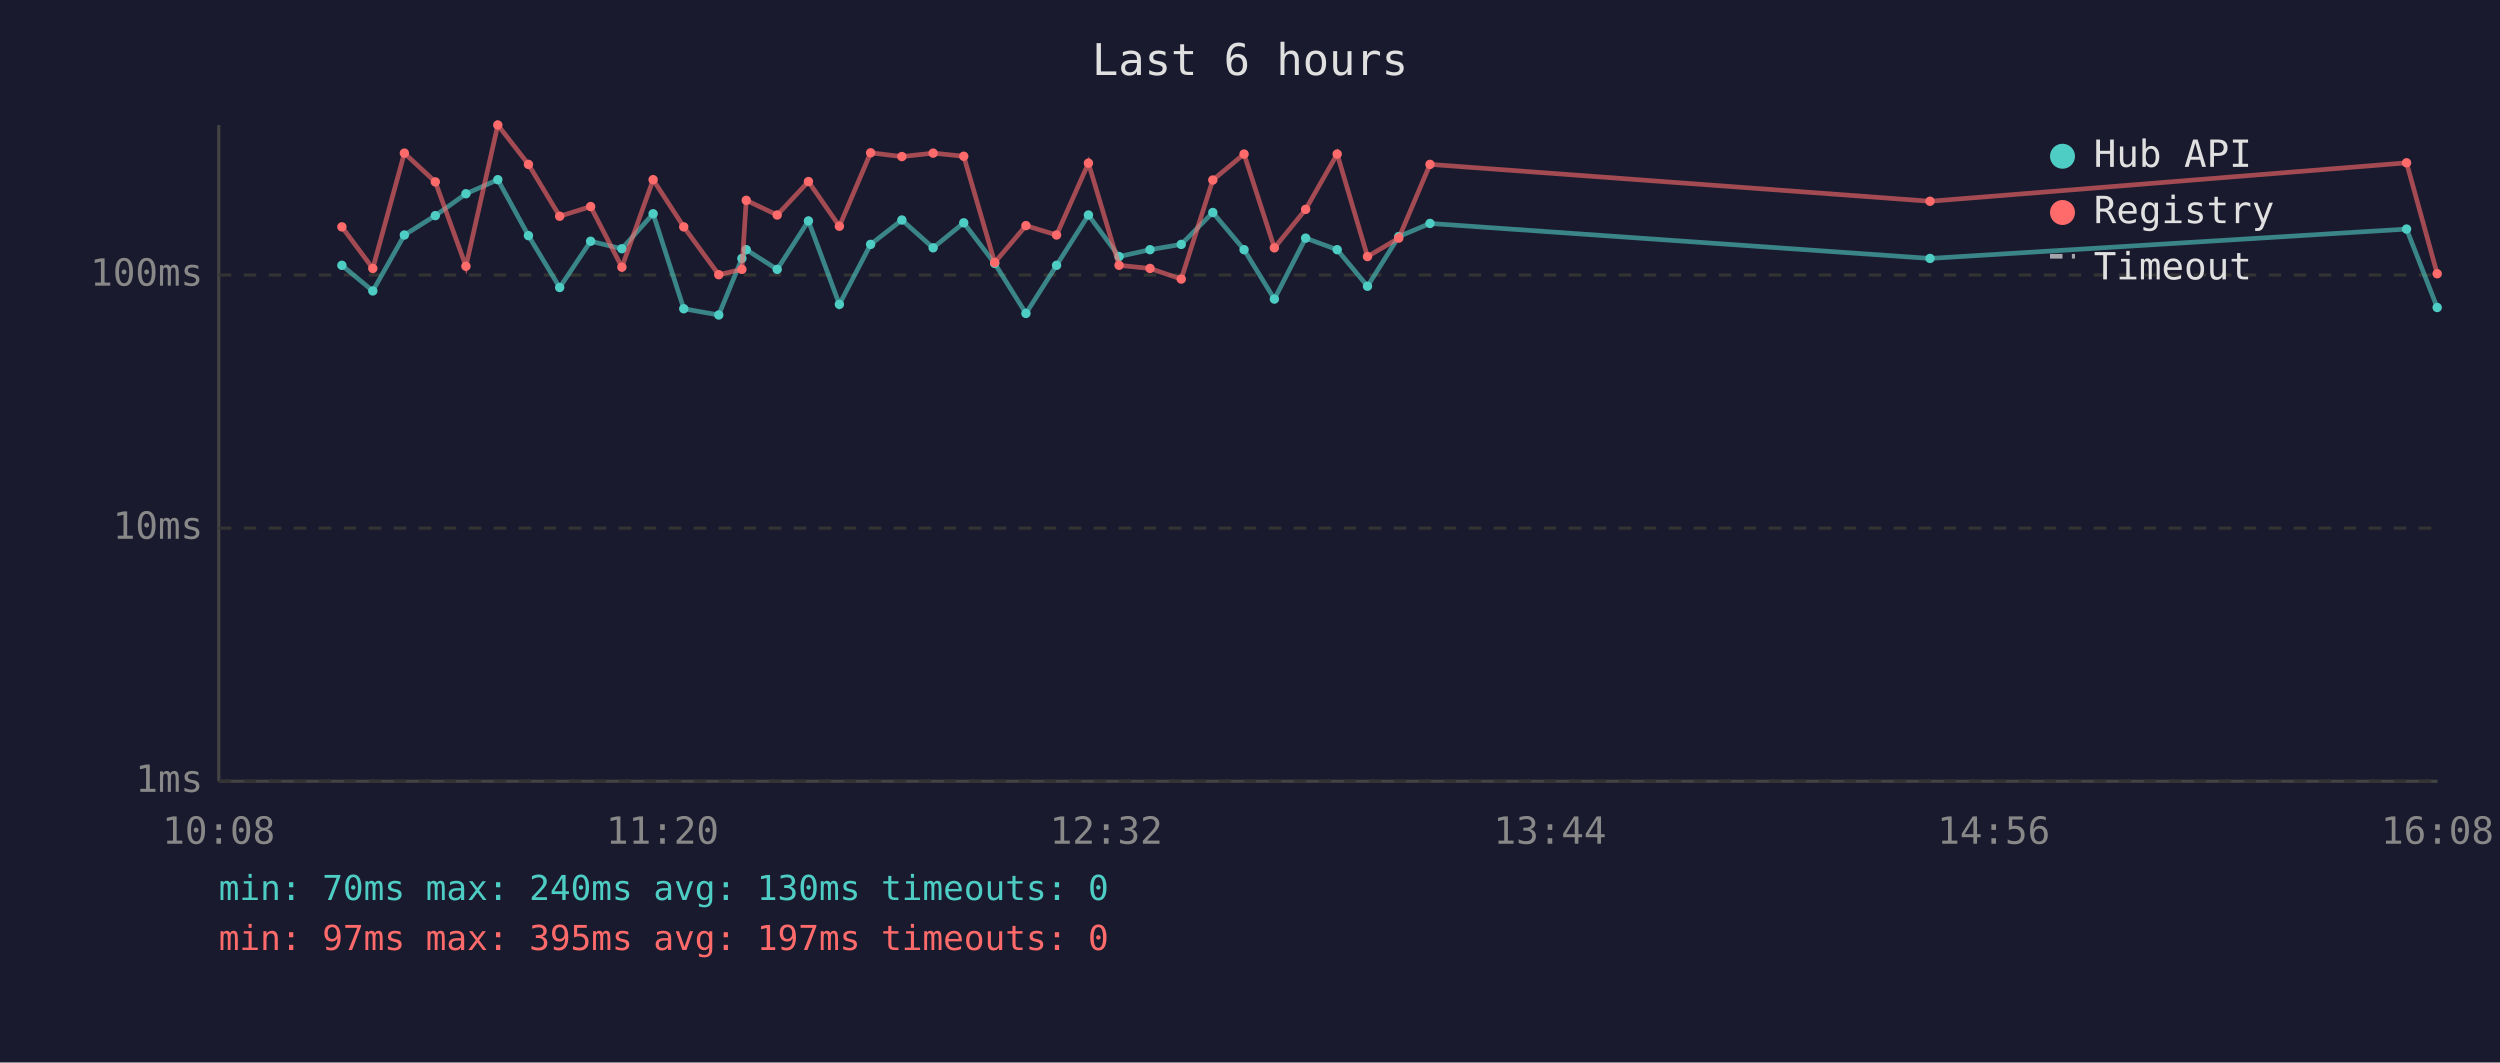
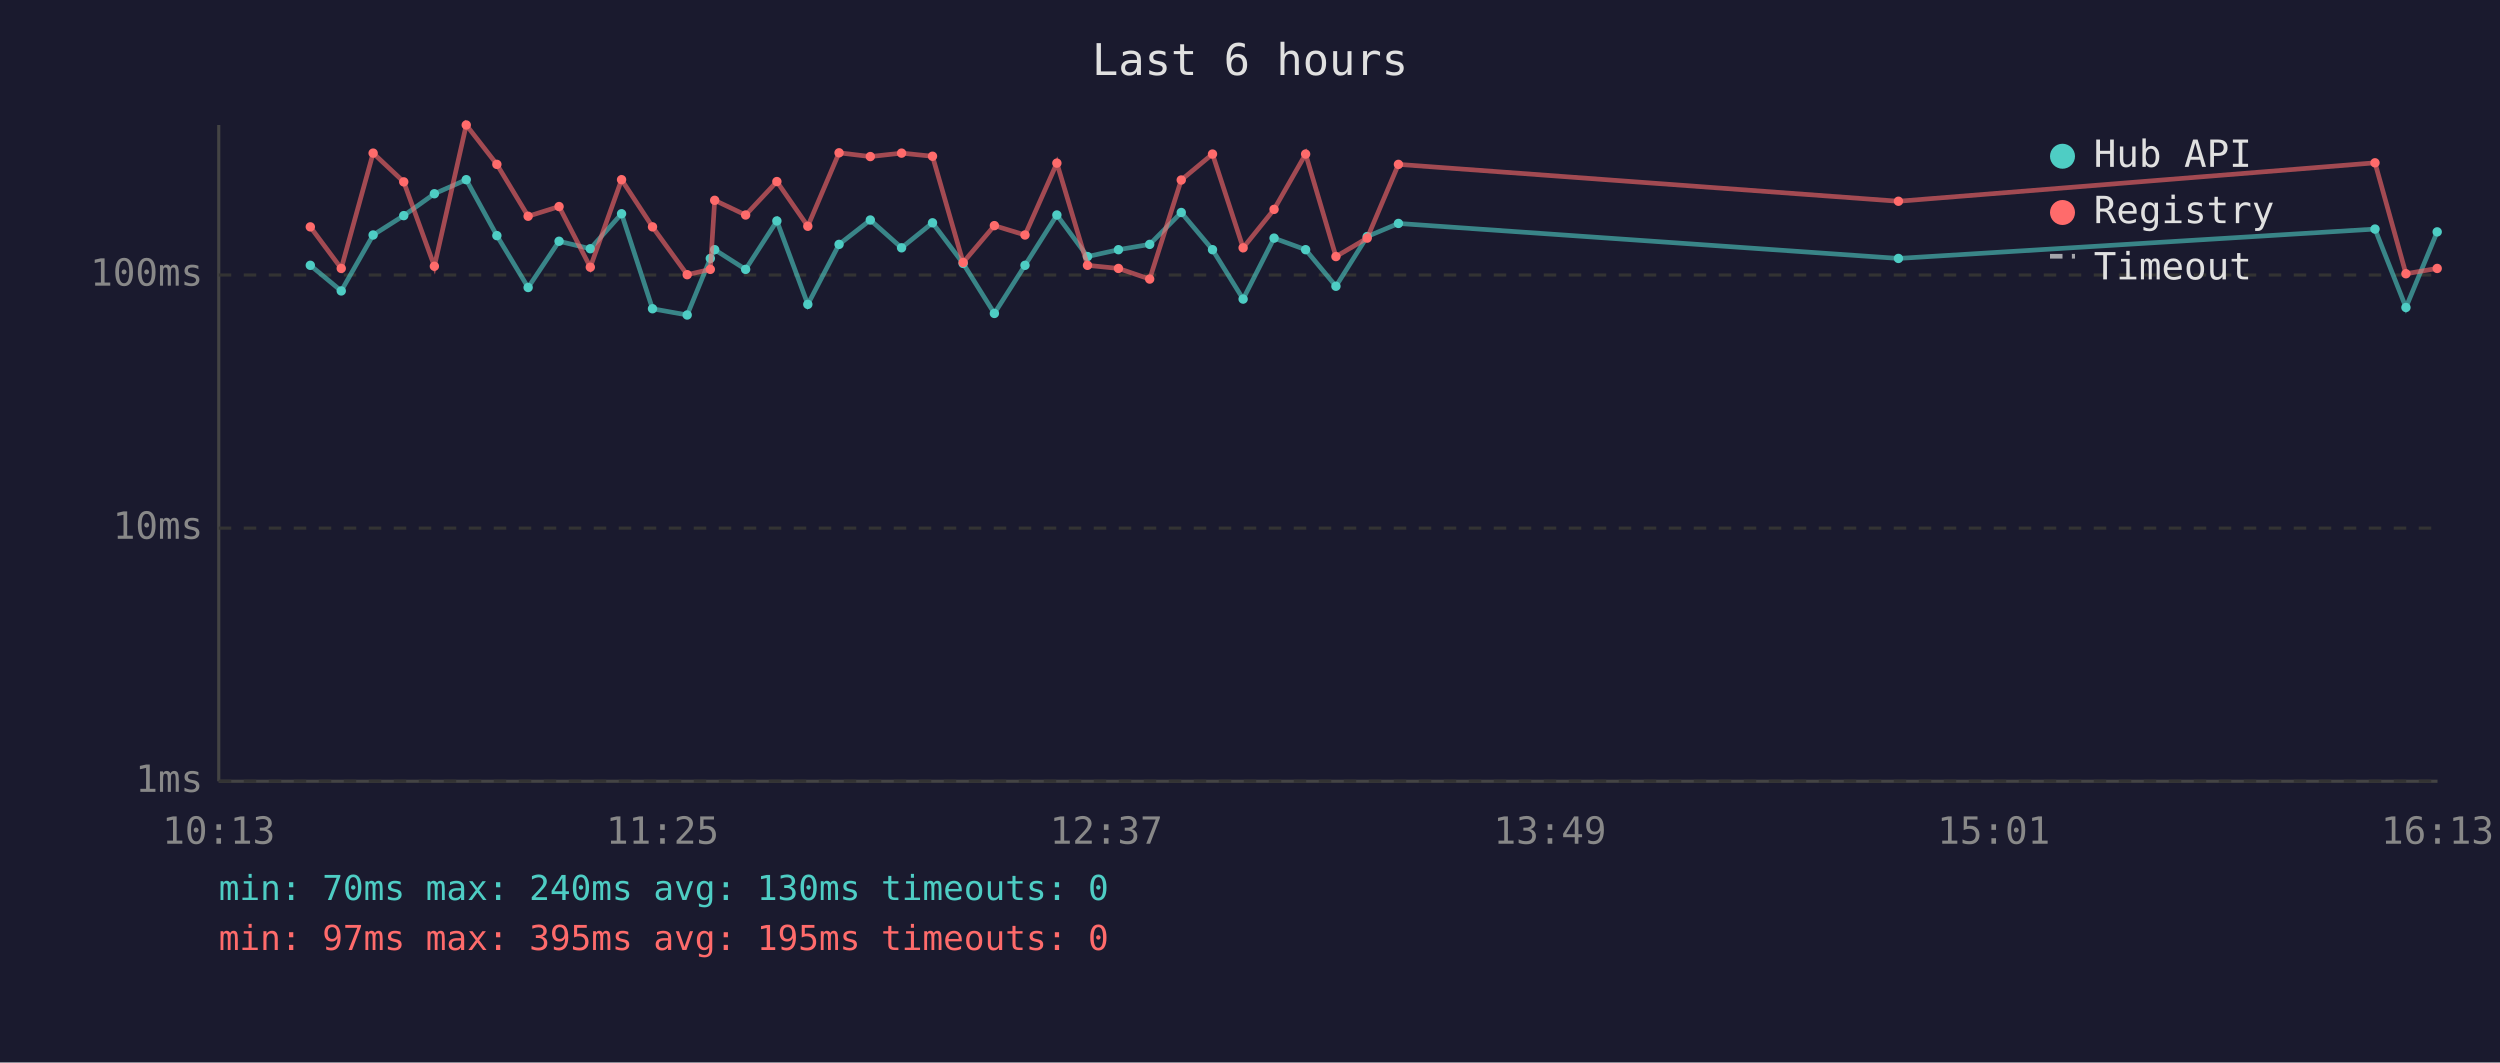
<svg xmlns="http://www.w3.org/2000/svg" viewBox="0 0 800 340" font-family="monospace" font-size="12">
  <rect width="800" height="340" fill="#1a1a2e" />
  <text x="400" y="24" fill="#e0e0e0" font-size="14" text-anchor="middle">Last 6 hours</text>
  <line x1="70" y1="40" x2="70" y2="250" stroke="#444" stroke-width="1" />
  <line x1="70" y1="250" x2="780" y2="250" stroke="#444" stroke-width="1" />
  <line x1="70" y1="250" x2="780" y2="250" stroke="#333" stroke-width="1" stroke-dasharray="4" />
  <text x="65" y="250" fill="#888" text-anchor="end" dominant-baseline="middle">1ms</text>
  <line x1="70" y1="169" x2="780" y2="169" stroke="#333" stroke-width="1" stroke-dasharray="4" />
  <text x="65" y="169" fill="#888" text-anchor="end" dominant-baseline="middle">10ms</text>
  <line x1="70" y1="88" x2="780" y2="88" stroke="#333" stroke-width="1" stroke-dasharray="4" />
  <text x="65" y="88" fill="#888" text-anchor="end" dominant-baseline="middle">100ms</text>
-   <text x="70" y="270" fill="#888" text-anchor="middle">10:08</text>
-   <text x="212" y="270" fill="#888" text-anchor="middle">11:20</text>
-   <text x="354" y="270" fill="#888" text-anchor="middle">12:32</text>
-   <text x="496" y="270" fill="#888" text-anchor="middle">13:44</text>
-   <text x="638" y="270" fill="#888" text-anchor="middle">14:56</text>
-   <text x="780" y="270" fill="#888" text-anchor="middle">16:08</text>
-   <polyline points="109.4,84.9 119.3,93.1 129.4,75.2 139.3,69.0 149.1,62.0 159.3,57.5 169.1,75.4 179.1,92.0 189.0,77.2 199.0,79.6 209.0,68.4 218.8,98.8 230.0,100.8 237.4,82.7 238.8,79.9 248.7,86.2 258.7,70.7 268.6,97.4 278.6,78.2 288.6,70.4 298.6,79.3 308.4,71.3 318.3,84.3 328.3,100.3 338.1,84.9 348.3,68.8 358.1,82.1 368.0,79.9 378.0,78.2 388.1,68.0 398.1,79.9 407.8,95.7 417.8,76.2 427.9,79.9 437.6,91.6 447.6,75.7 457.6,71.5 617.6,82.7 770.1,73.3 779.9,98.4" fill="none" stroke="#4ecdc4" stroke-width="1.5" opacity="0.6" />
-   <circle cx="109.4" cy="84.9" r="1.5" fill="#4ecdc4" />
-   <circle cx="119.3" cy="93.1" r="1.5" fill="#4ecdc4" />
-   <circle cx="129.4" cy="75.2" r="1.5" fill="#4ecdc4" />
-   <circle cx="139.3" cy="69.0" r="1.5" fill="#4ecdc4" />
-   <circle cx="149.1" cy="62.0" r="1.5" fill="#4ecdc4" />
-   <circle cx="159.3" cy="57.5" r="1.5" fill="#4ecdc4" />
-   <circle cx="169.1" cy="75.4" r="1.5" fill="#4ecdc4" />
-   <circle cx="179.1" cy="92.0" r="1.5" fill="#4ecdc4" />
-   <circle cx="189.0" cy="77.2" r="1.5" fill="#4ecdc4" />
-   <circle cx="199.0" cy="79.6" r="1.5" fill="#4ecdc4" />
-   <circle cx="209.0" cy="68.4" r="1.5" fill="#4ecdc4" />
-   <circle cx="218.8" cy="98.8" r="1.5" fill="#4ecdc4" />
-   <circle cx="230.0" cy="100.8" r="1.5" fill="#4ecdc4" />
-   <circle cx="237.4" cy="82.7" r="1.5" fill="#4ecdc4" />
-   <circle cx="238.8" cy="79.9" r="1.5" fill="#4ecdc4" />
-   <circle cx="248.7" cy="86.2" r="1.5" fill="#4ecdc4" />
-   <circle cx="258.7" cy="70.7" r="1.5" fill="#4ecdc4" />
-   <circle cx="268.6" cy="97.4" r="1.5" fill="#4ecdc4" />
-   <circle cx="278.6" cy="78.2" r="1.5" fill="#4ecdc4" />
-   <circle cx="288.6" cy="70.4" r="1.5" fill="#4ecdc4" />
-   <circle cx="298.6" cy="79.3" r="1.5" fill="#4ecdc4" />
-   <circle cx="308.4" cy="71.3" r="1.5" fill="#4ecdc4" />
-   <circle cx="318.3" cy="84.3" r="1.5" fill="#4ecdc4" />
-   <circle cx="328.3" cy="100.3" r="1.5" fill="#4ecdc4" />
-   <circle cx="338.1" cy="84.9" r="1.5" fill="#4ecdc4" />
-   <circle cx="348.3" cy="68.8" r="1.5" fill="#4ecdc4" />
-   <circle cx="358.1" cy="82.1" r="1.5" fill="#4ecdc4" />
-   <circle cx="368.0" cy="79.9" r="1.5" fill="#4ecdc4" />
-   <circle cx="378.0" cy="78.2" r="1.5" fill="#4ecdc4" />
-   <circle cx="388.1" cy="68.0" r="1.5" fill="#4ecdc4" />
-   <circle cx="398.1" cy="79.9" r="1.5" fill="#4ecdc4" />
-   <circle cx="407.8" cy="95.7" r="1.5" fill="#4ecdc4" />
-   <circle cx="417.8" cy="76.2" r="1.5" fill="#4ecdc4" />
-   <circle cx="427.9" cy="79.9" r="1.5" fill="#4ecdc4" />
-   <circle cx="437.6" cy="91.6" r="1.5" fill="#4ecdc4" />
-   <circle cx="447.6" cy="75.7" r="1.5" fill="#4ecdc4" />
-   <circle cx="457.6" cy="71.5" r="1.5" fill="#4ecdc4" />
-   <circle cx="617.6" cy="82.7" r="1.5" fill="#4ecdc4" />
-   <circle cx="770.1" cy="73.3" r="1.5" fill="#4ecdc4" />
-   <circle cx="779.9" cy="98.4" r="1.5" fill="#4ecdc4" />
-   <polyline points="109.4,72.6 119.3,85.9 129.4,49.0 139.3,58.2 149.1,85.2 159.3,40.0 169.1,52.6 179.1,69.2 189.0,66.1 199.0,85.5 209.0,57.5 218.8,72.6 230.0,87.9 237.4,86.2 238.8,64.1 248.7,68.8 258.7,58.1 268.6,72.4 278.6,48.9 288.6,50.1 298.6,49.0 308.4,50.0 318.3,84.0 328.3,72.2 338.1,75.2 348.3,52.2 358.1,84.9 368.0,85.9 378.0,89.3 388.1,57.6 398.1,49.3 407.8,79.3 417.8,67.0 427.9,49.3 437.6,82.1 447.6,76.2 457.6,52.6 617.6,64.4 770.1,52.1 779.9,87.6" fill="none" stroke="#ff6b6b" stroke-width="1.5" opacity="0.6" />
-   <circle cx="109.4" cy="72.6" r="1.5" fill="#ff6b6b" />
-   <circle cx="119.3" cy="85.9" r="1.5" fill="#ff6b6b" />
-   <circle cx="129.4" cy="49.0" r="1.5" fill="#ff6b6b" />
-   <circle cx="139.3" cy="58.2" r="1.5" fill="#ff6b6b" />
-   <circle cx="149.1" cy="85.2" r="1.5" fill="#ff6b6b" />
-   <circle cx="159.3" cy="40.0" r="1.5" fill="#ff6b6b" />
-   <circle cx="169.1" cy="52.6" r="1.5" fill="#ff6b6b" />
-   <circle cx="179.1" cy="69.2" r="1.5" fill="#ff6b6b" />
-   <circle cx="189.0" cy="66.1" r="1.5" fill="#ff6b6b" />
-   <circle cx="199.0" cy="85.5" r="1.5" fill="#ff6b6b" />
-   <circle cx="209.0" cy="57.5" r="1.5" fill="#ff6b6b" />
-   <circle cx="218.8" cy="72.6" r="1.5" fill="#ff6b6b" />
-   <circle cx="230.0" cy="87.9" r="1.5" fill="#ff6b6b" />
-   <circle cx="237.4" cy="86.2" r="1.5" fill="#ff6b6b" />
-   <circle cx="238.8" cy="64.1" r="1.5" fill="#ff6b6b" />
-   <circle cx="248.7" cy="68.8" r="1.5" fill="#ff6b6b" />
-   <circle cx="258.7" cy="58.1" r="1.5" fill="#ff6b6b" />
-   <circle cx="268.6" cy="72.4" r="1.5" fill="#ff6b6b" />
-   <circle cx="278.6" cy="48.9" r="1.5" fill="#ff6b6b" />
-   <circle cx="288.6" cy="50.1" r="1.5" fill="#ff6b6b" />
-   <circle cx="298.6" cy="49.0" r="1.5" fill="#ff6b6b" />
-   <circle cx="308.4" cy="50.0" r="1.5" fill="#ff6b6b" />
-   <circle cx="318.3" cy="84.0" r="1.5" fill="#ff6b6b" />
-   <circle cx="328.3" cy="72.2" r="1.5" fill="#ff6b6b" />
-   <circle cx="338.1" cy="75.2" r="1.5" fill="#ff6b6b" />
-   <circle cx="348.3" cy="52.2" r="1.5" fill="#ff6b6b" />
-   <circle cx="358.1" cy="84.9" r="1.5" fill="#ff6b6b" />
-   <circle cx="368.0" cy="85.9" r="1.5" fill="#ff6b6b" />
-   <circle cx="378.0" cy="89.3" r="1.5" fill="#ff6b6b" />
-   <circle cx="388.1" cy="57.6" r="1.5" fill="#ff6b6b" />
-   <circle cx="398.1" cy="49.3" r="1.5" fill="#ff6b6b" />
-   <circle cx="407.8" cy="79.3" r="1.5" fill="#ff6b6b" />
-   <circle cx="417.8" cy="67.0" r="1.5" fill="#ff6b6b" />
-   <circle cx="427.9" cy="49.3" r="1.5" fill="#ff6b6b" />
-   <circle cx="437.6" cy="82.1" r="1.5" fill="#ff6b6b" />
-   <circle cx="447.6" cy="76.2" r="1.5" fill="#ff6b6b" />
-   <circle cx="457.6" cy="52.6" r="1.5" fill="#ff6b6b" />
-   <circle cx="617.6" cy="64.4" r="1.5" fill="#ff6b6b" />
-   <circle cx="770.1" cy="52.1" r="1.5" fill="#ff6b6b" />
-   <circle cx="779.9" cy="87.6" r="1.5" fill="#ff6b6b" />
+   <text x="70" y="270" fill="#888" text-anchor="middle">10:13</text>
+   <text x="212" y="270" fill="#888" text-anchor="middle">11:25</text>
+   <text x="354" y="270" fill="#888" text-anchor="middle">12:37</text>
+   <text x="496" y="270" fill="#888" text-anchor="middle">13:49</text>
+   <text x="638" y="270" fill="#888" text-anchor="middle">15:01</text>
+   <text x="780" y="270" fill="#888" text-anchor="middle">16:13</text>
+   <polyline points="99.3,84.9 109.2,93.1 119.4,75.2 129.2,69.0 139.0,62.0 149.2,57.5 159.0,75.4 169.0,92.0 178.9,77.2 188.9,79.6 198.9,68.4 208.8,98.8 219.9,100.8 227.3,82.7 228.7,79.9 238.6,86.2 248.6,70.7 258.5,97.4 268.5,78.2 278.5,70.4 288.5,79.3 298.4,71.3 308.2,84.3 318.2,100.3 328.0,84.9 338.2,68.8 348.0,82.1 357.9,79.9 367.9,78.2 378.0,68.0 388.0,79.9 397.8,95.7 407.7,76.2 417.8,79.9 427.5,91.6 437.5,75.7 447.5,71.5 607.5,82.7 760.0,73.3 769.9,98.4 779.9,74.2" fill="none" stroke="#4ecdc4" stroke-width="1.5" opacity="0.6" />
+   <circle cx="99.3" cy="84.9" r="1.5" fill="#4ecdc4" />
+   <circle cx="109.2" cy="93.1" r="1.5" fill="#4ecdc4" />
+   <circle cx="119.4" cy="75.2" r="1.5" fill="#4ecdc4" />
+   <circle cx="129.2" cy="69.0" r="1.5" fill="#4ecdc4" />
+   <circle cx="139.0" cy="62.0" r="1.5" fill="#4ecdc4" />
+   <circle cx="149.2" cy="57.5" r="1.5" fill="#4ecdc4" />
+   <circle cx="159.0" cy="75.4" r="1.5" fill="#4ecdc4" />
+   <circle cx="169.0" cy="92.0" r="1.5" fill="#4ecdc4" />
+   <circle cx="178.9" cy="77.2" r="1.5" fill="#4ecdc4" />
+   <circle cx="188.9" cy="79.6" r="1.5" fill="#4ecdc4" />
+   <circle cx="198.9" cy="68.4" r="1.5" fill="#4ecdc4" />
+   <circle cx="208.8" cy="98.8" r="1.5" fill="#4ecdc4" />
+   <circle cx="219.9" cy="100.8" r="1.5" fill="#4ecdc4" />
+   <circle cx="227.3" cy="82.7" r="1.5" fill="#4ecdc4" />
+   <circle cx="228.7" cy="79.9" r="1.5" fill="#4ecdc4" />
+   <circle cx="238.6" cy="86.2" r="1.5" fill="#4ecdc4" />
+   <circle cx="248.6" cy="70.7" r="1.5" fill="#4ecdc4" />
+   <circle cx="258.5" cy="97.4" r="1.5" fill="#4ecdc4" />
+   <circle cx="268.5" cy="78.2" r="1.5" fill="#4ecdc4" />
+   <circle cx="278.5" cy="70.4" r="1.5" fill="#4ecdc4" />
+   <circle cx="288.5" cy="79.3" r="1.5" fill="#4ecdc4" />
+   <circle cx="298.4" cy="71.3" r="1.5" fill="#4ecdc4" />
+   <circle cx="308.2" cy="84.3" r="1.5" fill="#4ecdc4" />
+   <circle cx="318.2" cy="100.3" r="1.5" fill="#4ecdc4" />
+   <circle cx="328.0" cy="84.9" r="1.5" fill="#4ecdc4" />
+   <circle cx="338.2" cy="68.8" r="1.5" fill="#4ecdc4" />
+   <circle cx="348.0" cy="82.1" r="1.5" fill="#4ecdc4" />
+   <circle cx="357.9" cy="79.9" r="1.5" fill="#4ecdc4" />
+   <circle cx="367.9" cy="78.2" r="1.5" fill="#4ecdc4" />
+   <circle cx="378.0" cy="68.0" r="1.5" fill="#4ecdc4" />
+   <circle cx="388.0" cy="79.9" r="1.5" fill="#4ecdc4" />
+   <circle cx="397.8" cy="95.7" r="1.5" fill="#4ecdc4" />
+   <circle cx="407.7" cy="76.2" r="1.5" fill="#4ecdc4" />
+   <circle cx="417.8" cy="79.9" r="1.5" fill="#4ecdc4" />
+   <circle cx="427.5" cy="91.6" r="1.5" fill="#4ecdc4" />
+   <circle cx="437.5" cy="75.7" r="1.5" fill="#4ecdc4" />
+   <circle cx="447.5" cy="71.5" r="1.5" fill="#4ecdc4" />
+   <circle cx="607.5" cy="82.7" r="1.5" fill="#4ecdc4" />
+   <circle cx="760.0" cy="73.3" r="1.5" fill="#4ecdc4" />
+   <circle cx="769.9" cy="98.4" r="1.5" fill="#4ecdc4" />
+   <circle cx="779.9" cy="74.2" r="1.5" fill="#4ecdc4" />
+   <polyline points="99.3,72.6 109.2,85.9 119.4,49.0 129.2,58.2 139.0,85.2 149.2,40.0 159.0,52.6 169.0,69.2 178.9,66.1 188.9,85.5 198.9,57.5 208.8,72.6 219.9,87.9 227.3,86.2 228.7,64.1 238.6,68.8 248.6,58.1 258.5,72.4 268.5,48.9 278.5,50.1 288.5,49.0 298.4,50.0 308.2,84.0 318.2,72.2 328.0,75.2 338.2,52.2 348.0,84.9 357.9,85.9 367.9,89.3 378.0,57.6 388.0,49.3 397.8,79.3 407.7,67.0 417.8,49.3 427.5,82.1 437.5,76.2 447.5,52.6 607.5,64.4 760.0,52.1 769.9,87.6 779.9,85.9" fill="none" stroke="#ff6b6b" stroke-width="1.5" opacity="0.6" />
+   <circle cx="99.3" cy="72.6" r="1.5" fill="#ff6b6b" />
+   <circle cx="109.2" cy="85.9" r="1.5" fill="#ff6b6b" />
+   <circle cx="119.4" cy="49.0" r="1.5" fill="#ff6b6b" />
+   <circle cx="129.2" cy="58.2" r="1.5" fill="#ff6b6b" />
+   <circle cx="139.0" cy="85.2" r="1.5" fill="#ff6b6b" />
+   <circle cx="149.2" cy="40.0" r="1.5" fill="#ff6b6b" />
+   <circle cx="159.0" cy="52.6" r="1.5" fill="#ff6b6b" />
+   <circle cx="169.0" cy="69.2" r="1.5" fill="#ff6b6b" />
+   <circle cx="178.9" cy="66.1" r="1.5" fill="#ff6b6b" />
+   <circle cx="188.9" cy="85.5" r="1.5" fill="#ff6b6b" />
+   <circle cx="198.9" cy="57.5" r="1.5" fill="#ff6b6b" />
+   <circle cx="208.8" cy="72.6" r="1.5" fill="#ff6b6b" />
+   <circle cx="219.9" cy="87.9" r="1.5" fill="#ff6b6b" />
+   <circle cx="227.3" cy="86.2" r="1.5" fill="#ff6b6b" />
+   <circle cx="228.7" cy="64.1" r="1.5" fill="#ff6b6b" />
+   <circle cx="238.6" cy="68.8" r="1.5" fill="#ff6b6b" />
+   <circle cx="248.6" cy="58.1" r="1.5" fill="#ff6b6b" />
+   <circle cx="258.5" cy="72.4" r="1.5" fill="#ff6b6b" />
+   <circle cx="268.5" cy="48.9" r="1.5" fill="#ff6b6b" />
+   <circle cx="278.5" cy="50.1" r="1.5" fill="#ff6b6b" />
+   <circle cx="288.5" cy="49.0" r="1.5" fill="#ff6b6b" />
+   <circle cx="298.4" cy="50.0" r="1.5" fill="#ff6b6b" />
+   <circle cx="308.2" cy="84.0" r="1.5" fill="#ff6b6b" />
+   <circle cx="318.2" cy="72.2" r="1.5" fill="#ff6b6b" />
+   <circle cx="328.0" cy="75.2" r="1.5" fill="#ff6b6b" />
+   <circle cx="338.2" cy="52.2" r="1.5" fill="#ff6b6b" />
+   <circle cx="348.0" cy="84.9" r="1.5" fill="#ff6b6b" />
+   <circle cx="357.9" cy="85.9" r="1.5" fill="#ff6b6b" />
+   <circle cx="367.9" cy="89.3" r="1.5" fill="#ff6b6b" />
+   <circle cx="378.0" cy="57.6" r="1.5" fill="#ff6b6b" />
+   <circle cx="388.0" cy="49.3" r="1.5" fill="#ff6b6b" />
+   <circle cx="397.8" cy="79.3" r="1.5" fill="#ff6b6b" />
+   <circle cx="407.7" cy="67.0" r="1.5" fill="#ff6b6b" />
+   <circle cx="417.8" cy="49.3" r="1.5" fill="#ff6b6b" />
+   <circle cx="427.5" cy="82.1" r="1.5" fill="#ff6b6b" />
+   <circle cx="437.5" cy="76.2" r="1.5" fill="#ff6b6b" />
+   <circle cx="447.5" cy="52.6" r="1.5" fill="#ff6b6b" />
+   <circle cx="607.5" cy="64.4" r="1.5" fill="#ff6b6b" />
+   <circle cx="760.0" cy="52.1" r="1.5" fill="#ff6b6b" />
+   <circle cx="769.9" cy="87.6" r="1.5" fill="#ff6b6b" />
+   <circle cx="779.9" cy="85.9" r="1.5" fill="#ff6b6b" />
  <circle cx="660" cy="50" r="4" fill="#4ecdc4" />
  <text x="670" y="50" fill="#e0e0e0" dominant-baseline="middle">Hub API</text>
  <circle cx="660" cy="68" r="4" fill="#ff6b6b" />
  <text x="670" y="68" fill="#e0e0e0" dominant-baseline="middle">Registry</text>
  <line x1="656" y1="82" x2="664" y2="82" stroke="#e0e0e0" stroke-width="1.5" stroke-dasharray="4,3" opacity="0.7" />
  <text x="670" y="86" fill="#e0e0e0" dominant-baseline="middle">Timeout</text>
  <text x="70" y="288" fill="#4ecdc4" font-size="11">min: 70ms  max: 240ms  avg: 130ms  timeouts: 0</text>
-   <text x="70" y="304" fill="#ff6b6b" font-size="11">min: 97ms  max: 395ms  avg: 197ms  timeouts: 0</text>
+   <text x="70" y="304" fill="#ff6b6b" font-size="11">min: 97ms  max: 395ms  avg: 195ms  timeouts: 0</text>
</svg>
